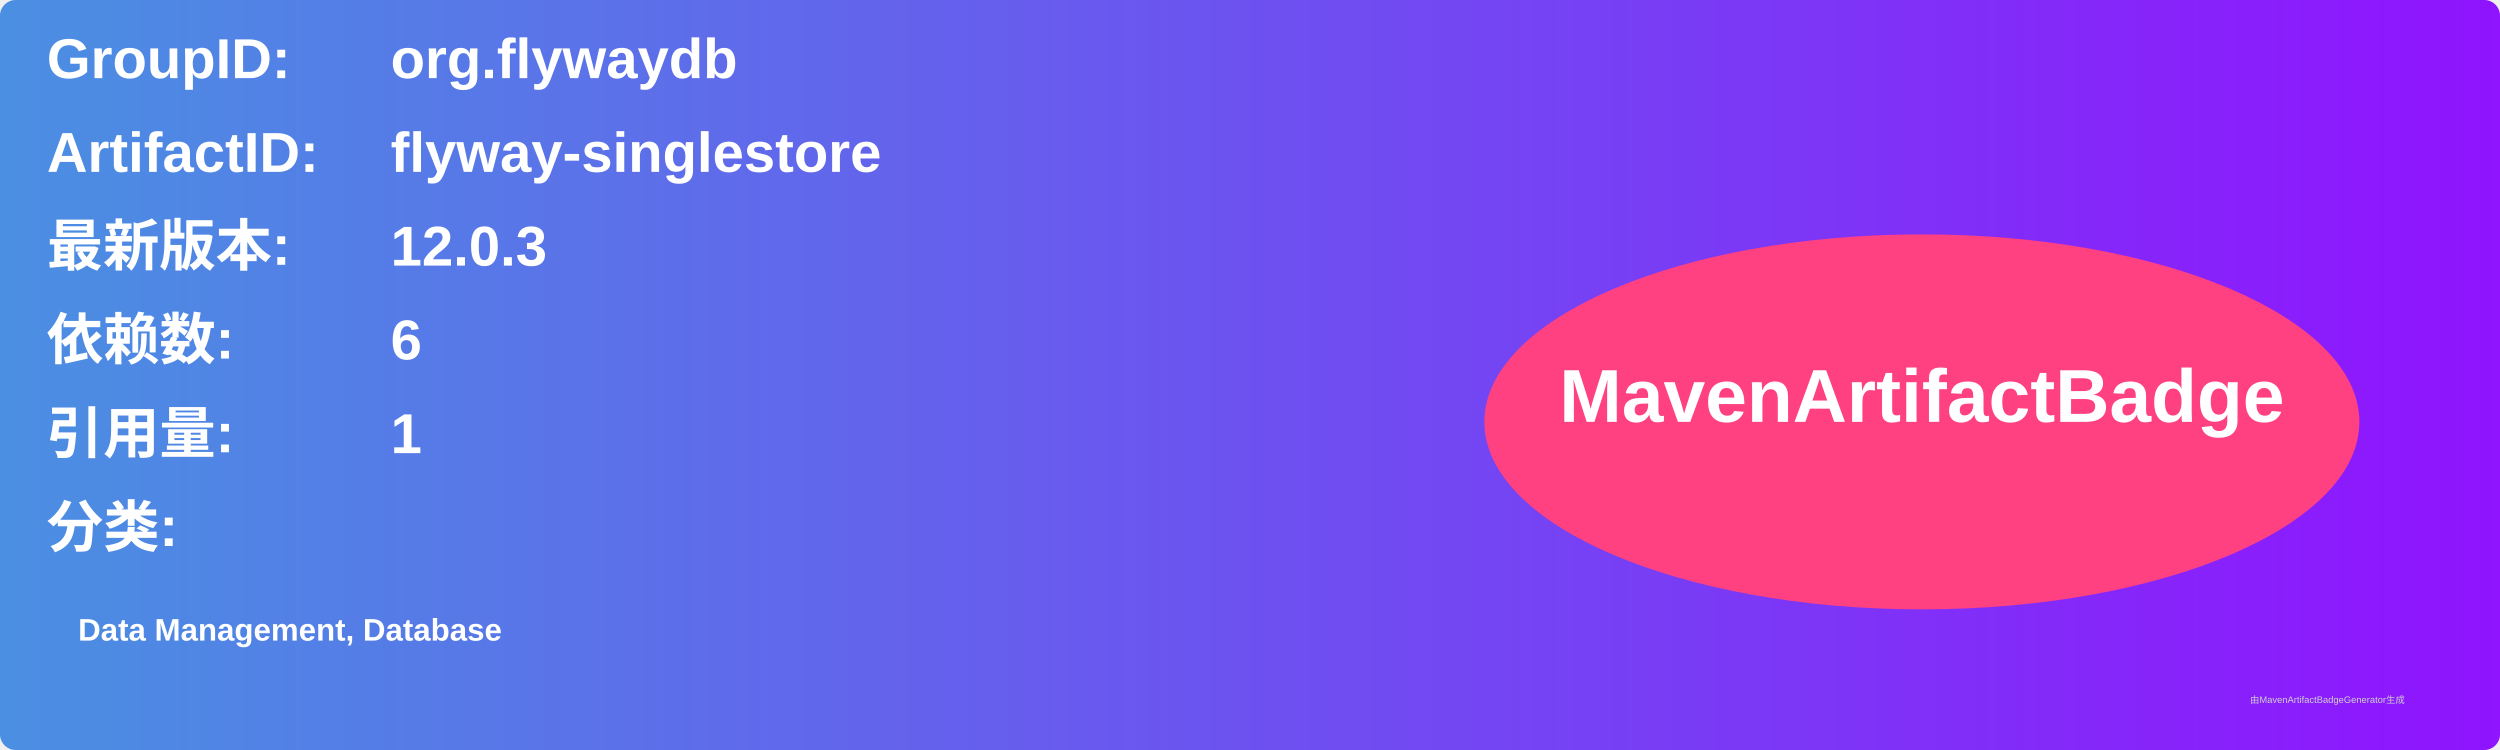
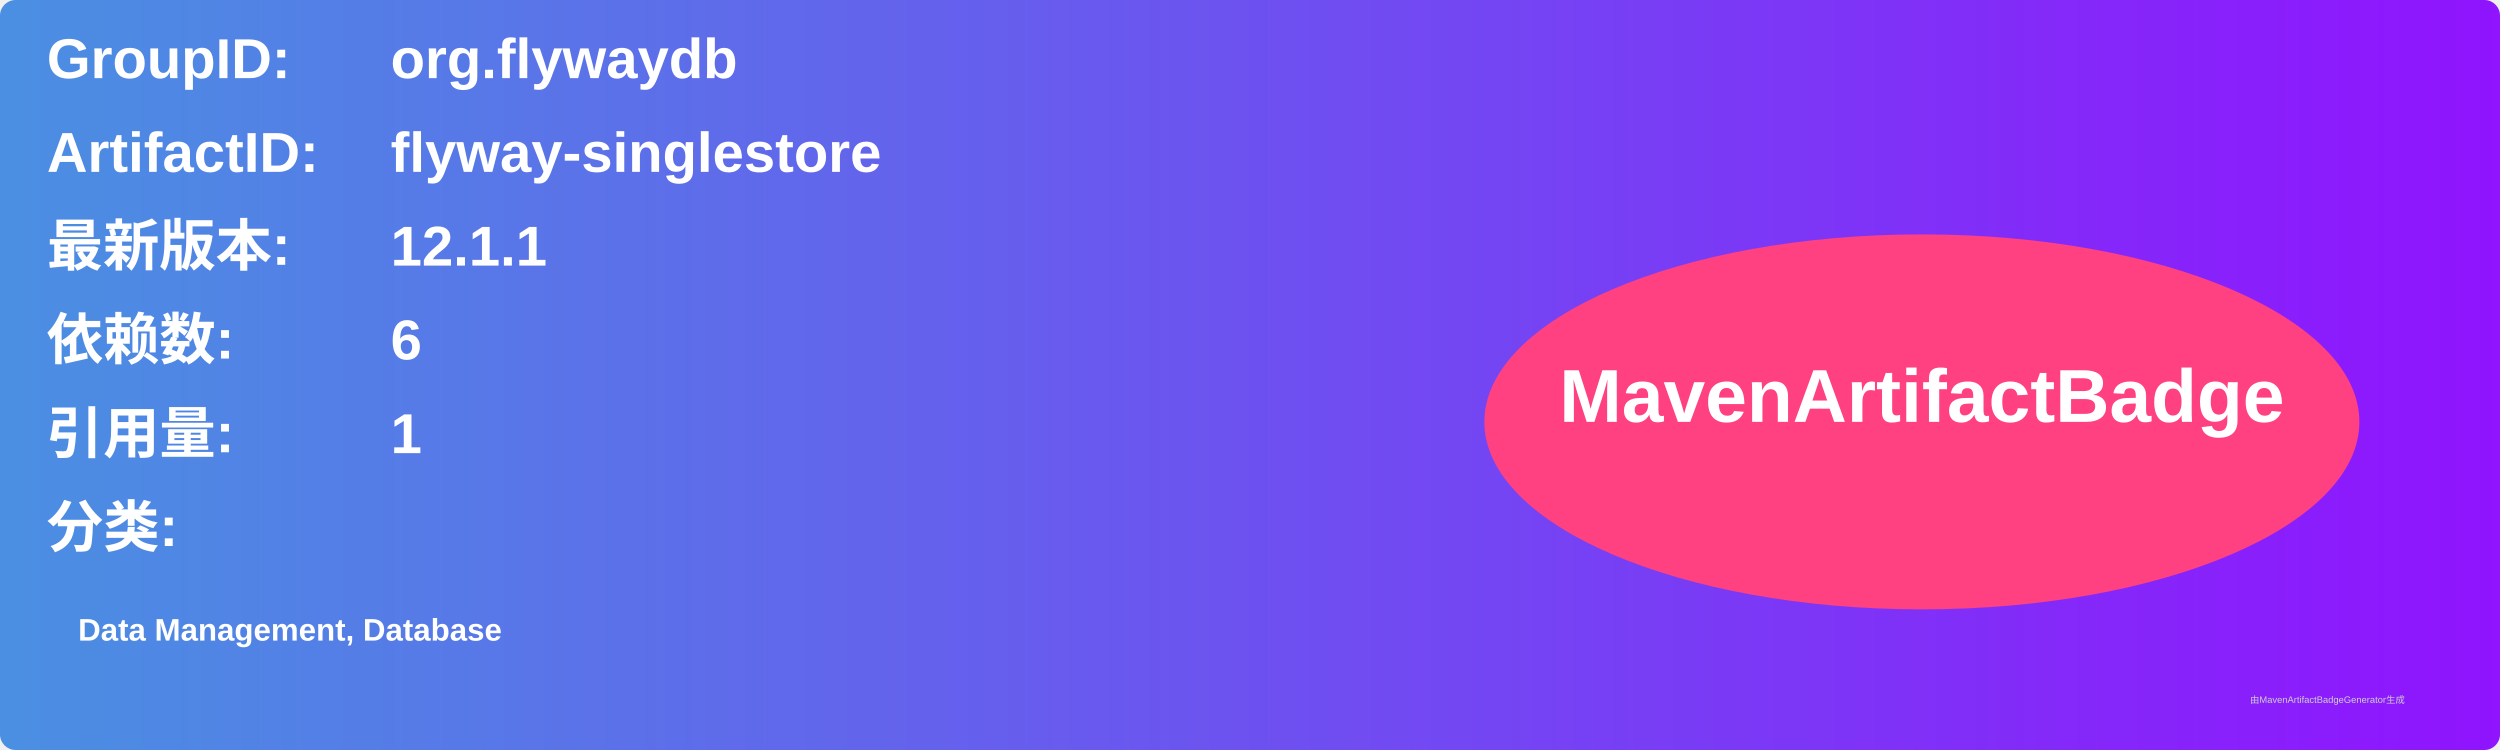
<svg xmlns="http://www.w3.org/2000/svg" width="800" height="240" viewBox="0 0 800 240">
  <linearGradient id="grad" x1="0%" y1="0%" x2="100%" y2="0%">
    <stop offset="0%" stop-color="#4a90e2" />
    <stop offset="100%" stop-color="#9013fe" />
  </linearGradient>
  <rect width="100%" height="100%" rx="5" ry="5" fill="url(#grad)" />
  <g transform="translate(15, 15)">
    <text x="0" y="10" font-family="Arial" font-size="18" fill="white" font-weight="bold" width="260">GroupID:</text>
    <text x="110" y="10" font-family="Arial" font-size="18" fill="white" font-weight="bold" width="460">org.flywaydb</text>
    <text x="0" y="40" font-family="Arial" font-size="18" fill="white" font-weight="bold" width="260">ArtifactID:</text>
    <text x="110" y="40" font-family="Arial" font-size="18" fill="white" font-weight="bold" width="460">flyway-singlestore</text>
    <text x="0" y="70" font-family="Arial" font-size="18" fill="white" font-weight="bold">最新版本:</text>
    <text x="110" y="70" font-family="Arial" font-size="18" fill="white" font-weight="bold">
-       <tspan font-weight="bold">12.0.3</tspan>
+       <tspan font-weight="bold">12.1.1</tspan>
    </text>
    <text x="0" y="100" font-family="Arial" font-size="18" fill="white" font-weight="bold">依赖数: </text>
    <text x="110" y="100" font-family="Arial" font-size="18" fill="white">
      <tspan font-weight="bold">6</tspan>
    </text>
    <text x="0" y="130" font-family="Arial" font-size="18" fill="white" font-weight="bold">引用量: </text>
    <text x="110" y="130" font-family="Arial" font-size="18" fill="white">
      <tspan font-weight="bold">1</tspan>
    </text>
    <text x="0" y="160" font-family="Arial" font-size="18" fill="white" font-weight="bold">分类:</text>
    <text x="10" y="190" font-family="Arial" font-size="10" fill="white">
      <tspan font-weight="bold">Data Management, Database</tspan>
    </text>
    <ellipse cx="600" cy="120" rx="140" ry="60" fill="#ff4081" />
    <text x="600" y="120" text-anchor="middle" font-family="Arial" font-size="24" fill="white" font-weight="bold">MavenArtifactBadge</text>
  </g>
  <text x="720" y="225" font-family="Arial" font-size="3" fill="#d0d0d0">由MavenArtifactBadgeGenerator生成</text>
</svg>
